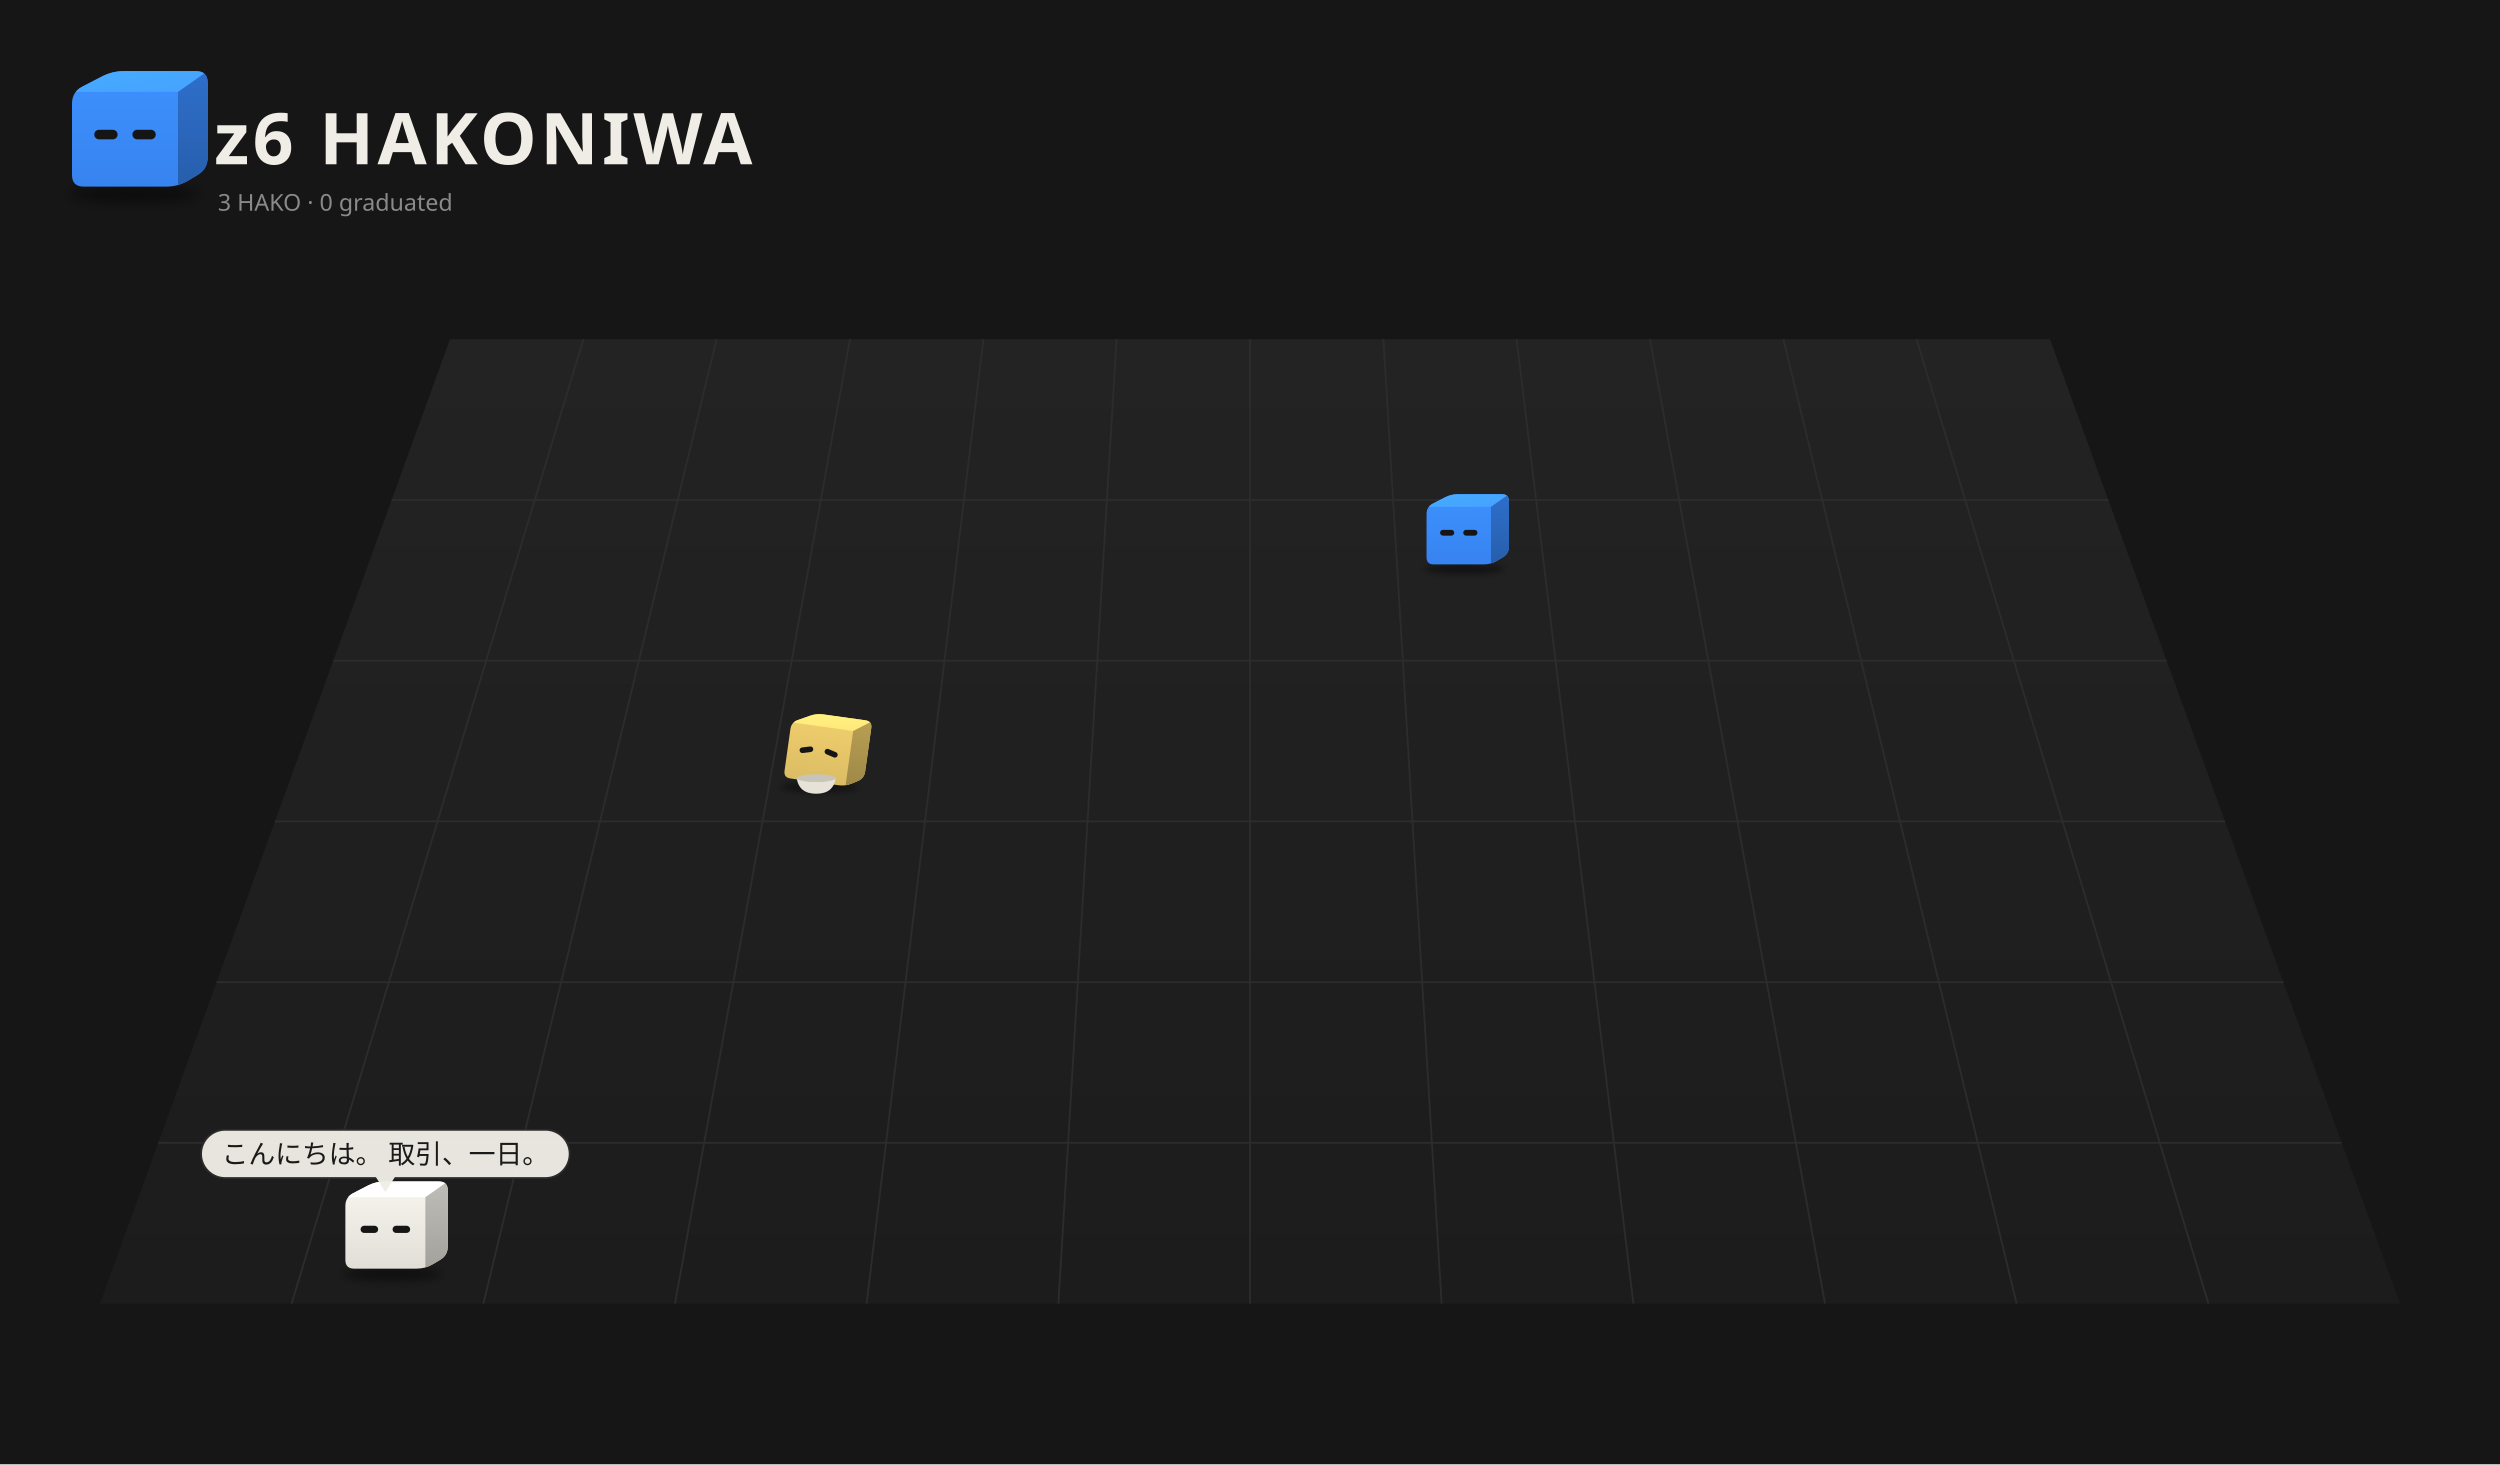
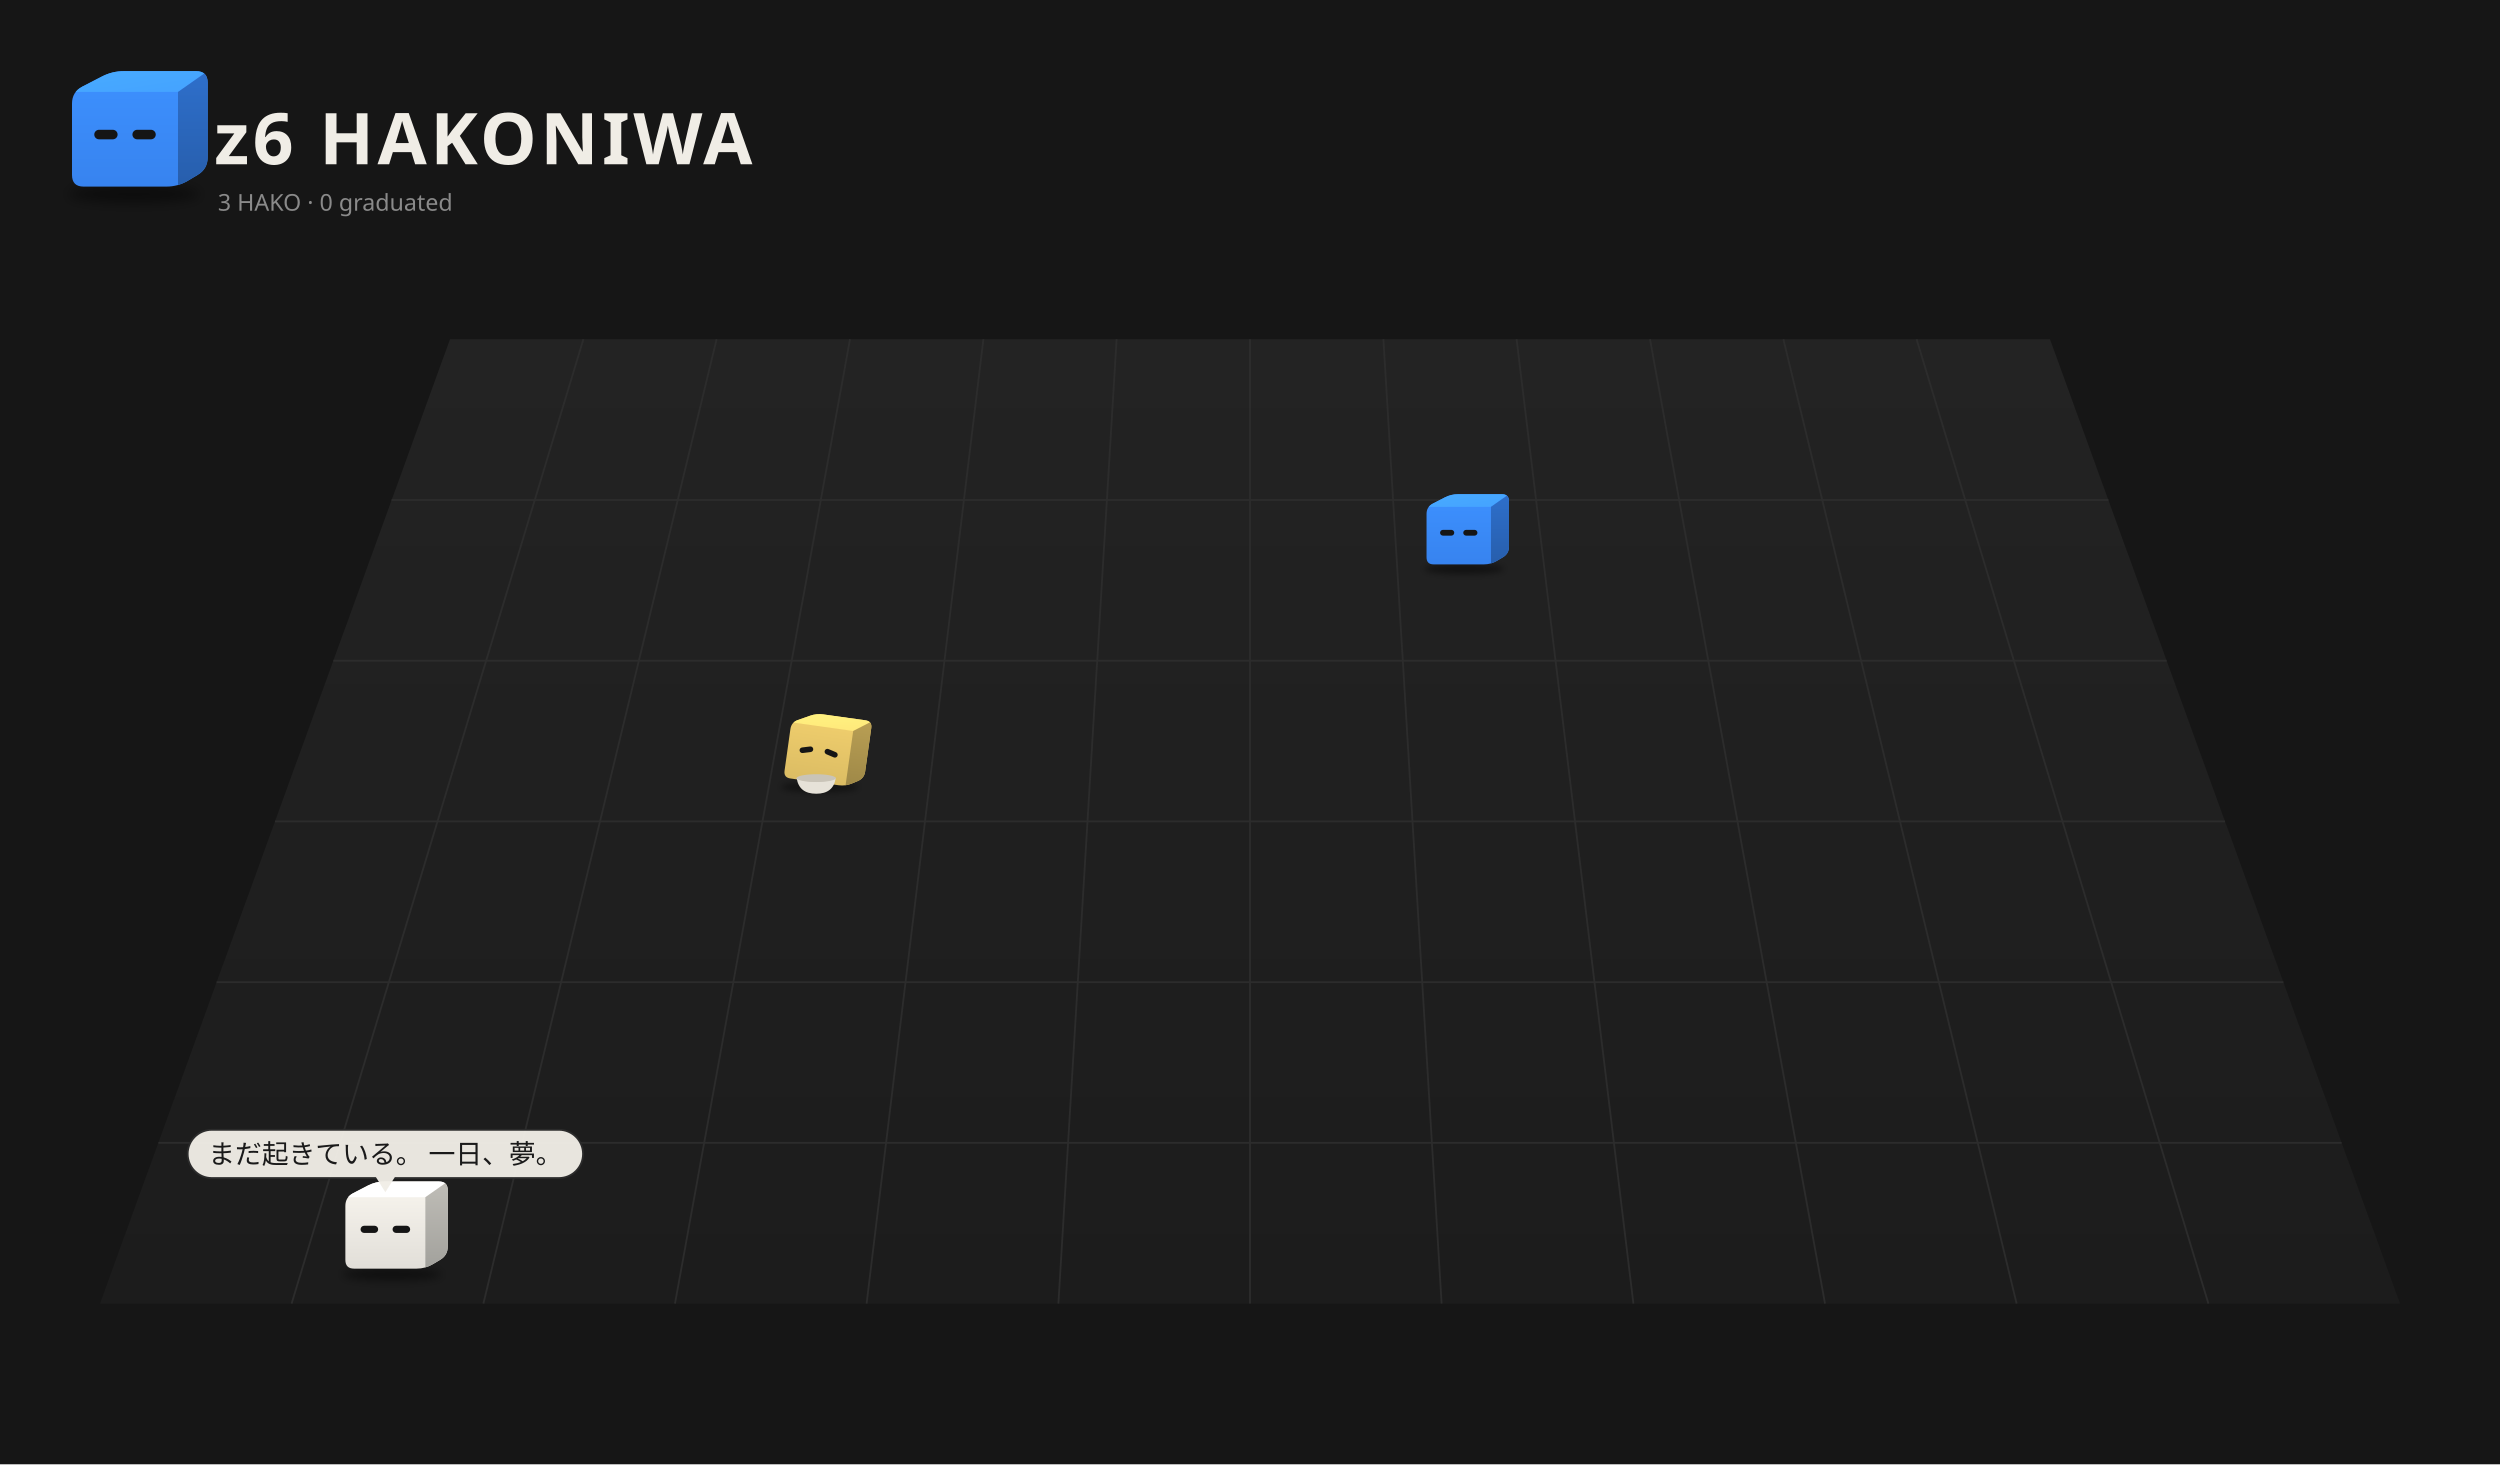
<svg xmlns="http://www.w3.org/2000/svg" viewBox="0 0 1400 820" width="1400" height="820">
  <rect width="1400" height="820" fill="#161616" />
  <defs>
    <linearGradient id="fl1" x1="0" y1="0" x2="0" y2="1">
      <stop offset="0" stop-color="#232323" />
      <stop offset="1" stop-color="#1c1c1c" />
    </linearGradient>
    <filter id="sh2" x="-30%" y="-80%" width="160%" height="260%">
      <feGaussianBlur stdDeviation="3.18" />
    </filter>
    <clipPath id="clip3">
      <path d="M46.85,104.50 Q40.32,104.50 40.32,97.97 L40.32,58.03 Q40.32,51.50 46.12,48.50 L57.08,42.84 Q62.88,39.84 69.41,39.84 L109.77,39.84 Q116.30,39.84 116.30,46.37 L116.30,88.06 Q116.30,94.59 110.69,97.93 L105.29,101.16 Q99.68,104.50 93.15,104.50 Z" />
    </clipPath>
    <linearGradient id="gt4" x1="0" y1="0" x2="1" y2="1">
      <stop offset="0" stop-color="#48abff" />
      <stop offset="1" stop-color="#44a2ff" />
    </linearGradient>
    <linearGradient id="gs5" x1="0" y1="0" x2="0" y2="1">
      <stop offset="0" stop-color="#2e6fcb" />
      <stop offset="1" stop-color="#275eac" />
    </linearGradient>
    <linearGradient id="gf6" x1="0" y1="0" x2="0" y2="1">
      <stop offset="0" stop-color="#3d91ff" />
      <stop offset="1" stop-color="#3783ef" />
    </linearGradient>
    <filter id="sh7" x="-30%" y="-80%" width="160%" height="260%">
      <feGaussianBlur stdDeviation="3.68" />
    </filter>
    <clipPath id="clip8">
      <path d="M-26.80,8.68 Q-34.36,8.68 -34.36,1.12 L-34.36,-45.12 Q-34.36,-52.68 -27.65,-56.15 L-14.96,-62.71 Q-8.25,-66.18 -0.69,-66.18 L46.04,-66.18 Q53.60,-66.18 53.60,-58.62 L53.60,-10.35 Q53.60,-2.79 47.11,1.08 L40.85,4.81 Q34.36,8.68 26.80,8.68 Z" />
    </clipPath>
    <linearGradient id="gt9" x1="0" y1="0" x2="1" y2="1">
      <stop offset="0" stop-color="#48abff" />
      <stop offset="1" stop-color="#44a2ff" />
    </linearGradient>
    <linearGradient id="gs10" x1="0" y1="0" x2="0" y2="1">
      <stop offset="0" stop-color="#2e6fcb" />
      <stop offset="1" stop-color="#275eac" />
    </linearGradient>
    <linearGradient id="gf11" x1="0" y1="0" x2="0" y2="1">
      <stop offset="0" stop-color="#3d91ff" />
      <stop offset="1" stop-color="#3783ef" />
    </linearGradient>
    <filter id="sh12" x="-30%" y="-80%" width="160%" height="260%">
      <feGaussianBlur stdDeviation="3.28" />
    </filter>
    <clipPath id="clip13">
      <path d="M-23.89,5.34 Q-30.62,5.34 -30.62,-1.39 L-30.62,-42.61 Q-30.62,-49.34 -24.64,-52.44 L-13.33,-58.28 Q-7.35,-61.37 -0.61,-61.37 L41.04,-61.37 Q47.77,-61.37 47.77,-54.64 L47.77,-11.62 Q47.77,-4.88 41.99,-1.43 L36.41,1.89 Q30.62,5.34 23.89,5.34 Z" />
    </clipPath>
    <linearGradient id="gt14" x1="0" y1="0" x2="1" y2="1">
      <stop offset="0" stop-color="#fff481" />
      <stop offset="1" stop-color="#ffe77a" />
    </linearGradient>
    <linearGradient id="gs15" x1="0" y1="0" x2="0" y2="1">
      <stop offset="0" stop-color="#b99f54" />
      <stop offset="1" stop-color="#9e8847" />
    </linearGradient>
    <linearGradient id="gf16" x1="0" y1="0" x2="0" y2="1">
      <stop offset="0" stop-color="#f2d06e" />
      <stop offset="1" stop-color="#dbbc63" />
    </linearGradient>
    <filter id="sh17" x="-30%" y="-80%" width="160%" height="260%">
      <feGaussianBlur stdDeviation="3.58" />
    </filter>
    <clipPath id="clip18">
      <path d="M-26.04,7.81 Q-33.38,7.81 -33.38,0.46 L-33.38,-44.46 Q-33.38,-51.81 -26.86,-55.18 L-14.54,-61.55 Q-8.01,-64.92 -0.67,-64.92 L44.73,-64.92 Q52.08,-64.92 52.08,-57.58 L52.08,-10.69 Q52.08,-3.34 45.77,0.42 L39.69,4.05 Q33.38,7.81 26.04,7.81 Z" />
    </clipPath>
    <linearGradient id="gt19" x1="0" y1="0" x2="1" y2="1">
      <stop offset="0" stop-color="#ffffff" />
      <stop offset="1" stop-color="#ffffff" />
    </linearGradient>
    <linearGradient id="gs20" x1="0" y1="0" x2="0" y2="1">
      <stop offset="0" stop-color="#bfbdb7" />
      <stop offset="1" stop-color="#a2a19c" />
    </linearGradient>
    <linearGradient id="gf21" x1="0" y1="0" x2="0" y2="1">
      <stop offset="0" stop-color="#f9f6ef" />
      <stop offset="1" stop-color="#e1ded8" />
    </linearGradient>
  </defs>
  <path d="M252.0,190 L1148.0,190 L1344.0,730 L56.0,730 Z" fill="url(#fl1)" />
  <path d="M326.7,190.0 L163.3,730.0" stroke="#2c2c2c" stroke-width="1" />
  <path d="M401.3,190.0 L270.7,730.0" stroke="#2c2c2c" stroke-width="1" />
  <path d="M476.0,190.0 L378.0,730.0" stroke="#2c2c2c" stroke-width="1" />
  <path d="M550.7,190.0 L485.3,730.0" stroke="#2c2c2c" stroke-width="1" />
  <path d="M625.3,190.0 L592.7,730.0" stroke="#2c2c2c" stroke-width="1" />
  <path d="M700.0,190.0 L700.0,730.0" stroke="#2c2c2c" stroke-width="1" />
  <path d="M774.7,190.0 L807.3,730.0" stroke="#2c2c2c" stroke-width="1" />
  <path d="M849.3,190.0 L914.7,730.0" stroke="#2c2c2c" stroke-width="1" />
  <path d="M924.0,190.0 L1022.0,730.0" stroke="#2c2c2c" stroke-width="1" />
  <path d="M998.7,190.0 L1129.3,730.0" stroke="#2c2c2c" stroke-width="1" />
  <path d="M1073.3,190.0 L1236.7,730.0" stroke="#2c2c2c" stroke-width="1" />
  <path d="M219.3,280.0 L1180.7,280.0" stroke="#2c2c2c" stroke-width="1" />
  <path d="M186.7,370.0 L1213.3,370.0" stroke="#2c2c2c" stroke-width="1" />
  <path d="M154.0,460.0 L1246.0,460.0" stroke="#2c2c2c" stroke-width="1" />
  <path d="M121.3,550.0 L1278.7,550.0" stroke="#2c2c2c" stroke-width="1" />
  <path d="M88.7,640.0 L1311.3,640.0" stroke="#2c2c2c" stroke-width="1" />
  <ellipse cx="74.99" cy="108.74" rx="36.80" ry="4.77" fill="#000" opacity="0.45" filter="url(#sh2)" />
  <g transform="translate(0.00,0.00)">
    <g clip-path="url(#clip3)">
      <rect x="39.32" y="38.84" width="77.981" height="66.66" fill="url(#gf6)" />
      <polygon points="40.32,51.50 99.68,51.50 116.30,39.84 62.88,39.84" fill="url(#gt4)" />
      <polygon points="99.68,51.50 116.30,39.84 116.30,94.59 99.68,104.50" fill="url(#gs5)" />
    </g>
    <rect x="52.79" y="72.68" width="13.06" height="5.34" rx="2.67" fill="#151515" />
    <rect x="74.16" y="72.68" width="13.06" height="5.34" rx="2.67" fill="#151515" />
  </g>
  <text x="120" y="92" font-size="40" font-weight="bold" font-family="sans-serif" fill="#f0ede6" letter-spacing="2">z6 HAKONIWA</text>
  <text class="L-en" x="122" y="118" font-size="13" font-family="sans-serif" fill="#8a8a8a">3 HAKO · 0 graduated</text>
  <text class="L-ja" display="none" x="122" y="118" font-size="13" font-family="sans-serif" fill="#8a8a8a">3 HAKO　卒業 0</text>
  <g transform="translate(816.9,311.5) scale(0.525)">
    <ellipse cx="5.77" cy="13.59" rx="42.61" ry="5.52" fill="#000" opacity="0.45" filter="url(#sh7)" />
    <g transform="translate(0.00,0.00)">
      <animateTransform attributeName="transform" type="translate" values="0 0;0 -9.92;0 0" dur="1.1s" begin="-1.06s" calcMode="spline" keySplines="0.42 0 0.58 1;0.42 0 0.58 1" additive="sum" repeatCount="indefinite" />
      <g clip-path="url(#clip8)">
        <rect x="-35.361" y="-67.178" width="89.964" height="76.858" fill="url(#gf11)" />
        <polygon points="-34.36,-52.68 34.36,-52.68 53.60,-66.18 -8.25,-66.18" fill="url(#gt9)" />
        <polygon points="34.36,-52.68 53.60,-66.18 53.60,-2.79 34.36,8.68" fill="url(#gs10)" />
      </g>
      <rect x="-19.93" y="-28.16" width="15.12" height="6.18" rx="3.09" fill="#151515" />
      <rect x="4.81" y="-28.16" width="15.12" height="6.18" rx="3.09" fill="#151515" />
    </g>
  </g>
  <g transform="translate(456.1,435.2) scale(0.571)">
    <ellipse cx="5.14" cy="9.72" rx="37.97" ry="4.92" fill="#000" opacity="0.45" filter="url(#sh12)" />
    <g transform="translate(0.00,0.00) rotate(8.0 5.14 5.34)">
      <animateTransform attributeName="transform" type="translate" values="0 0;0 -4.07;0 0" dur="1.5s" begin="-0.76s" calcMode="spline" keySplines="0.42 0 0.58 1;0.42 0 0.58 1" additive="sum" repeatCount="indefinite" />
      <animateTransform attributeName="transform" type="rotate" values="0 5.14 5.34;3 5.14 5.34;0 5.14 5.34" dur="2.4s" begin="0s" calcMode="spline" keySplines="0.42 0 0.58 1;0.42 0 0.58 1" additive="sum" repeatCount="indefinite" />
      <g clip-path="url(#clip13)">
        <rect x="-31.624" y="-62.374" width="80.398" height="68.717" fill="url(#gf16)" />
        <polygon points="-30.62,-49.34 30.62,-49.34 47.77,-61.37 -7.35,-61.37" fill="url(#gt14)" />
        <polygon points="30.62,-49.34 47.77,-61.37 47.77,-4.88 30.62,5.34" fill="url(#gs15)" />
      </g>
      <rect x="-18.99" y="-27.49" width="13.47" height="5.51" rx="2.76" fill="#151515" transform="rotate(-15.0 -12.25 -24.73)" />
      <rect x="5.51" y="-27.49" width="13.47" height="5.51" rx="2.76" fill="#151515" transform="rotate(15.0 12.25 -24.73)" />
    </g>
    <path d="M-17.43,0.97 q2.30,15.31 19.14,15.31 q16.84,0 19.14,-15.31 Z" fill="#e6e2d8" />
    <path d="M-17.43,0.97 q19.14,6.12 38.28,0" stroke="#c9c4b8" stroke-width="1.15" fill="none" />
    <ellipse cx="1.71" cy="0.97" rx="19.14" ry="3.83" fill="#c9c4b8" />
  </g>
  <g transform="translate(215.8,705.2) scale(0.671)">
    <ellipse cx="5.61" cy="12.58" rx="41.40" ry="5.37" fill="#000" opacity="0.45" filter="url(#sh17)" />
    <g transform="translate(0.00,0.00)">
      <animateTransform attributeName="transform" type="translate" values="0 0;0 -7.55;0 0" dur="1.1s" begin="-0.57s" calcMode="spline" keySplines="0.42 0 0.58 1;0.42 0 0.58 1" additive="sum" repeatCount="indefinite" />
      <g clip-path="url(#clip18)">
        <rect x="-34.384" y="-65.922" width="87.462" height="74.729" fill="url(#gf21)" />
        <polygon points="-33.38,-51.81 33.38,-51.81 52.08,-64.92 -8.01,-64.92" fill="url(#gt19)" />
        <polygon points="33.38,-51.81 52.08,-64.92 52.08,-3.34 33.38,7.81" fill="url(#gs20)" />
      </g>
      <rect x="-20.70" y="-27.99" width="14.69" height="6.01" rx="3.00" fill="#151515" />
      <rect x="6.01" y="-27.99" width="14.69" height="6.01" rx="3.00" fill="#151515" />
    </g>
  </g>
  <g transform="translate(215.8,667.7) scale(1.000) translate(-215.8,-667.7)" opacity="0.96">
-     <rect x="112.6" y="632.7" width="206.4" height="27.0" rx="13.5" fill="#f0ede6" stroke="#2c2c2c" stroke-width="1" />
+     <rect x="105.1" y="632.7" width="221.4" height="27.0" rx="13.5" fill="#f0ede6" stroke="#2c2c2c" stroke-width="1" />
    <path d="M210.8,658.7 L215.8,666.7 L220.8,658.7 Z" fill="#f0ede6" stroke="#f0ede6" />
-     <text x="215.8" y="651.6" font-size="15" font-family="system-ui,sans-serif" fill="#1a1a1a" text-anchor="middle">こんにちは。 取引、一日。</text>
+     <text x="215.8" y="651.6" font-size="15" font-family="system-ui,sans-serif" fill="#1a1a1a" text-anchor="middle">まだ起きている。 一日、夢。</text>
  </g>
</svg>
